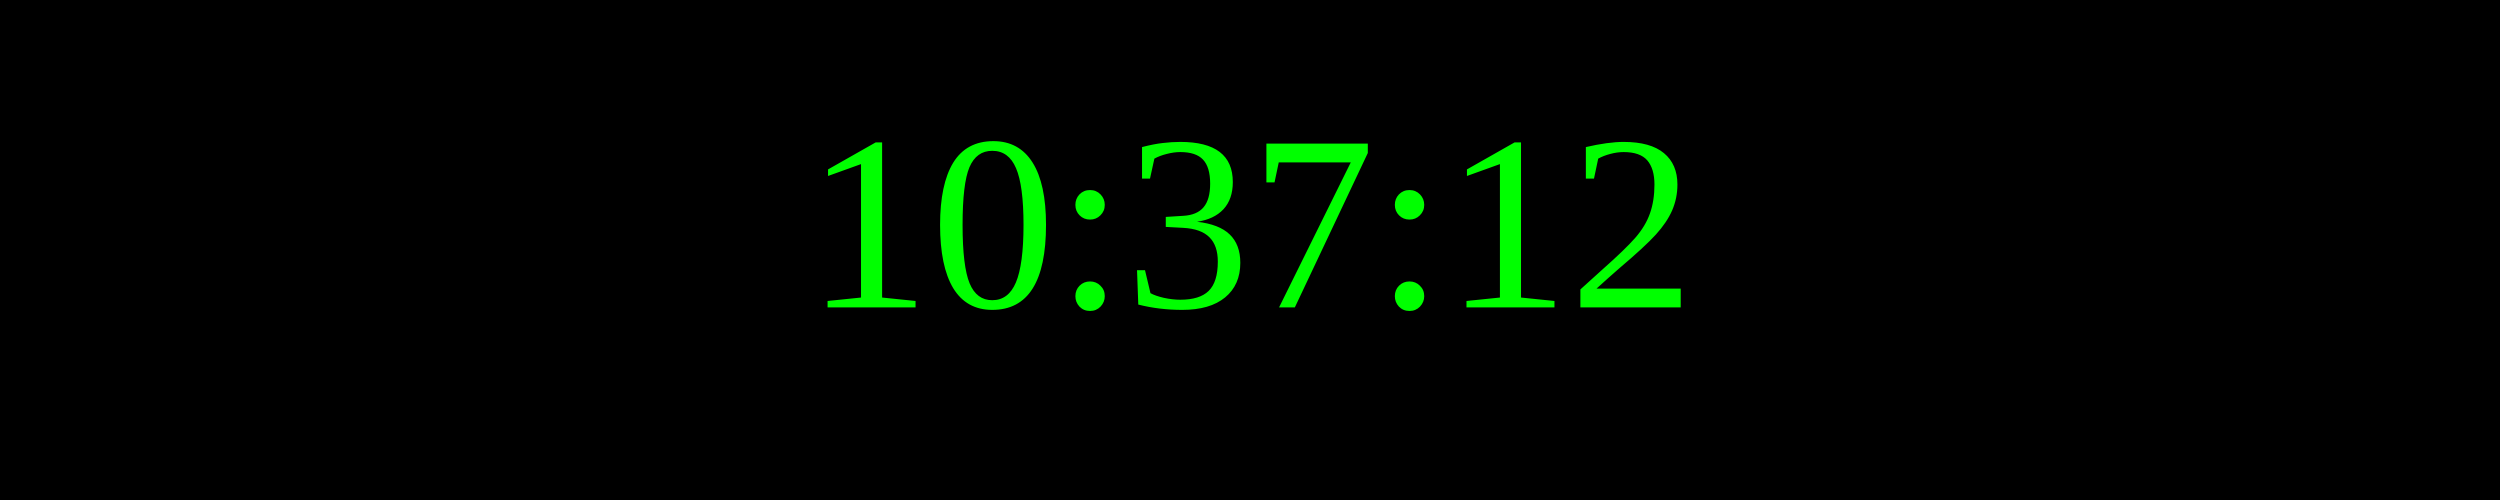
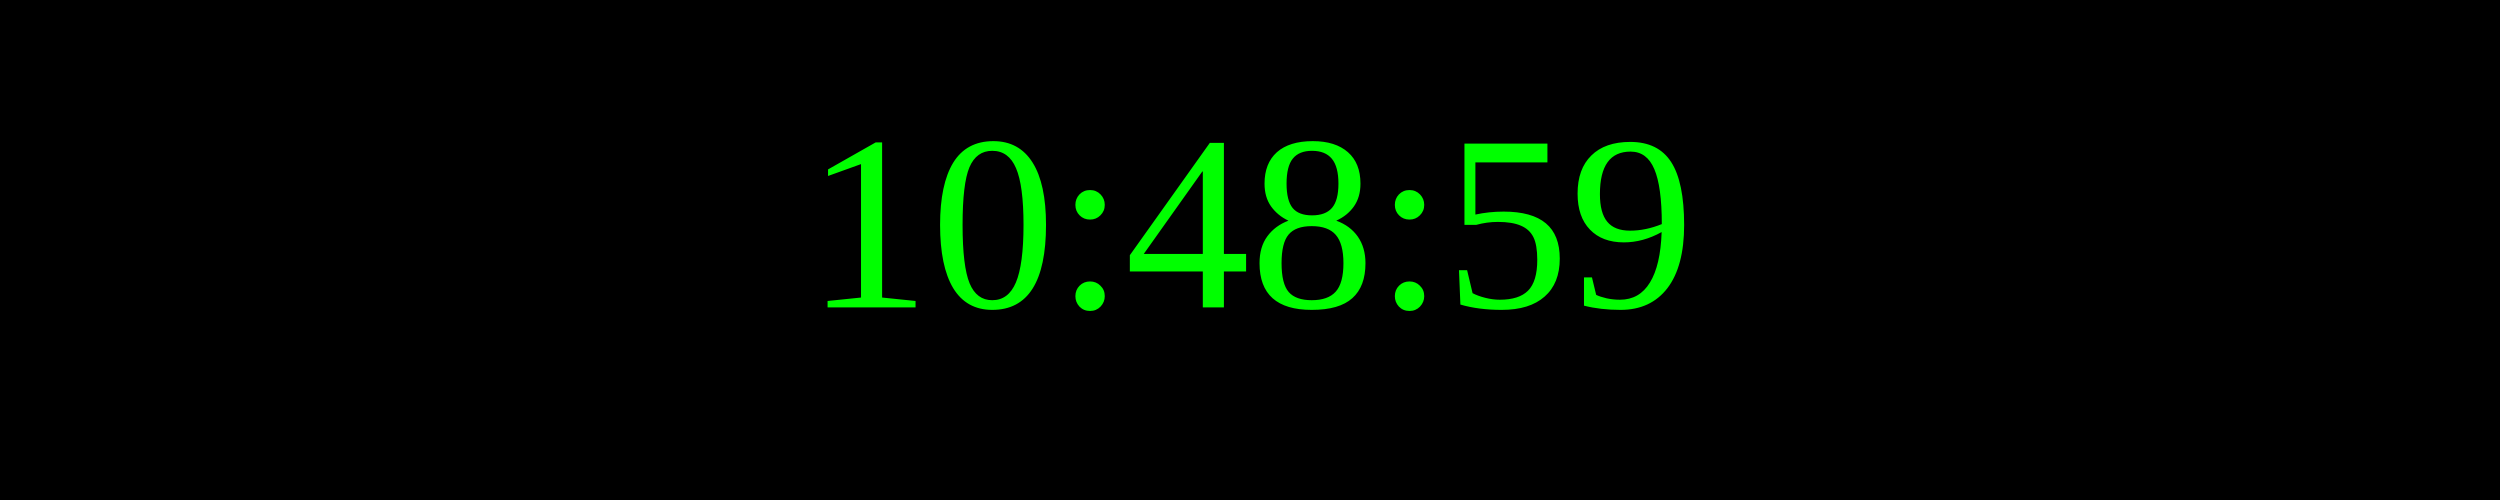
<svg xmlns="http://www.w3.org/2000/svg" width="250" height="50">
  <rect width="100%" height="100%" fill="black" />
  <text x="50%" y="50%" font-size="25" fill="lime" text-anchor="middle" dominant-baseline="middle">
- 10:37:12
+ 10:48:59
</text>
</svg>
